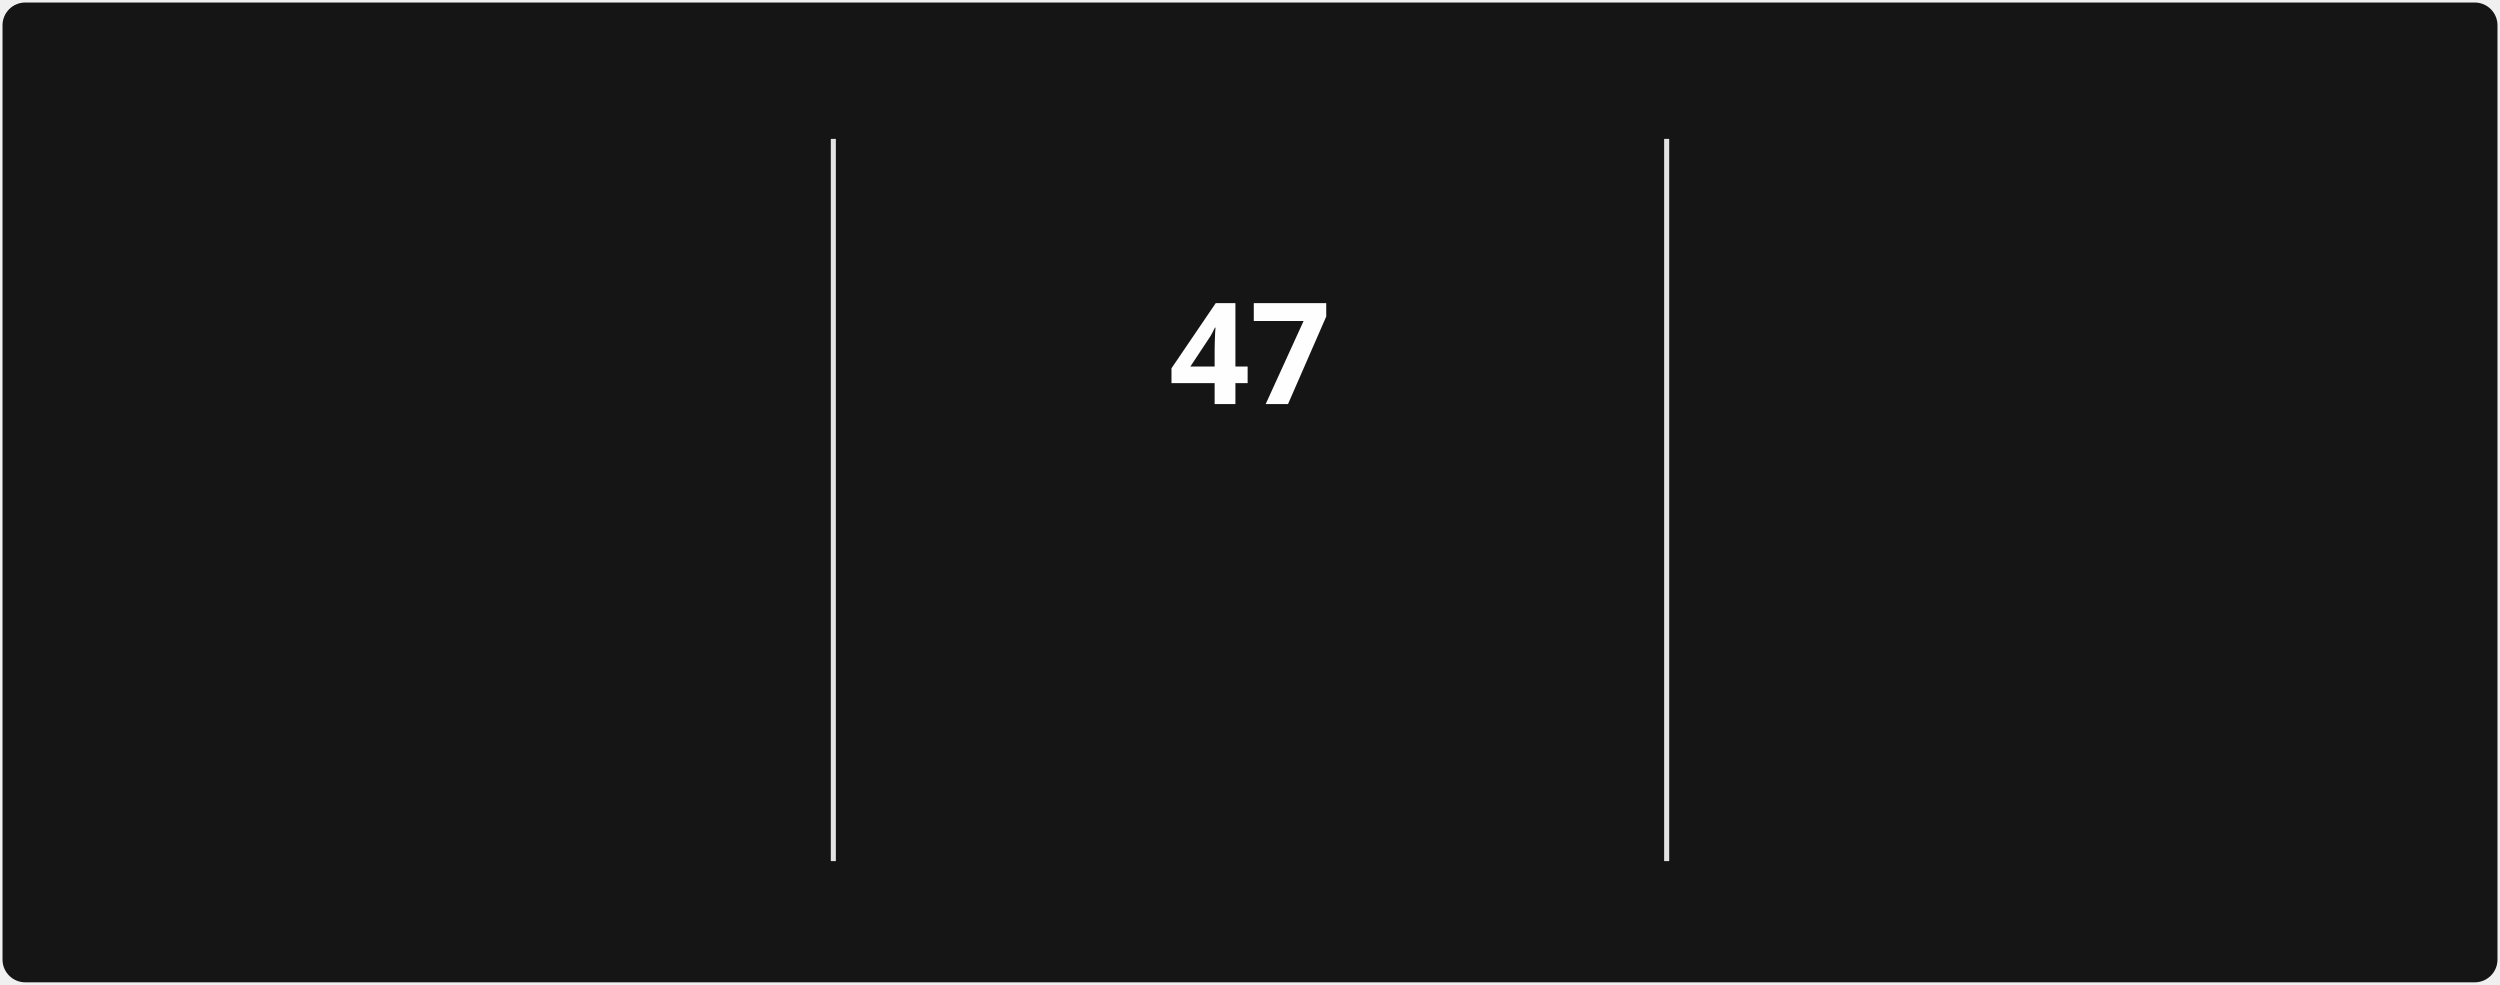
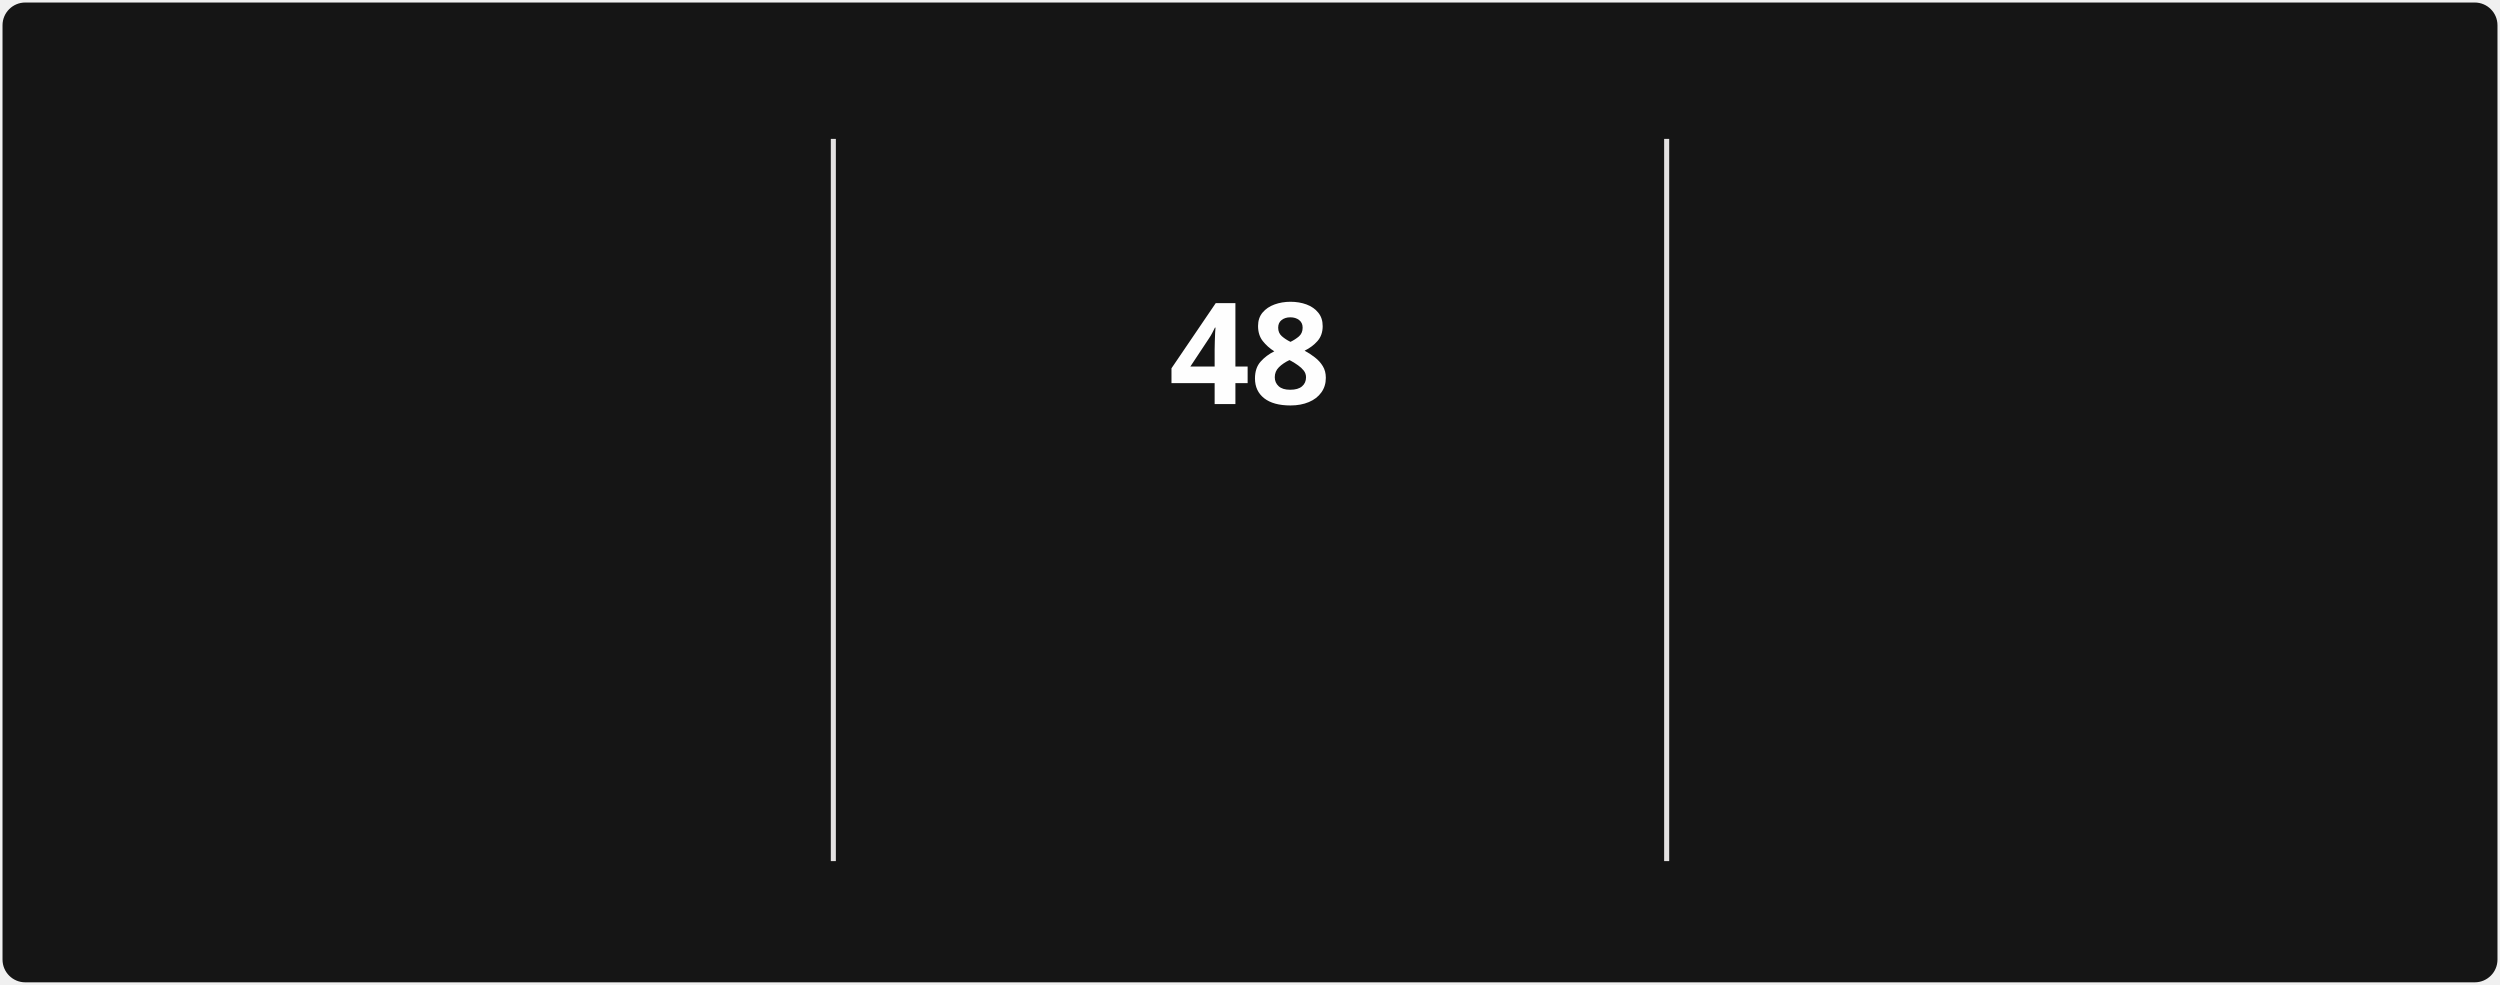
<svg xmlns="http://www.w3.org/2000/svg" style="isolation: isolate" viewBox="0 0 495 195" width="495px" height="195px" direction="ltr">
  <style>
            @keyframes currstreak {
                0% { font-size: 3px; opacity: 0.2; }
                80% { font-size: 34px; opacity: 1; }
                100% { font-size: 28px; opacity: 1; }
            }
            @keyframes fadein {
                0% { opacity: 0; }
                100% { opacity: 1; }
            }
        </style>
  <defs>
    <clipPath id="outer_rectangle">
      <rect width="495" height="195" rx="4.5" />
    </clipPath>
    <mask id="mask_out_ring_behind_fire">
      <rect width="495" height="195" fill="white" />
      <ellipse id="mask-ellipse" cx="247.5" cy="32" rx="13" ry="18" fill="black" />
    </mask>
  </defs>
  <g clip-path="url(#outer_rectangle)">
    <g style="isolation: isolate">
      <rect stroke="#000000" stroke-opacity="0" fill="#151515" rx="4.5" x="0.5" y="0.5" width="494" height="194" />
    </g>
    <g style="isolation: isolate">
      <line x1="165" y1="28" x2="165" y2="170" vector-effect="non-scaling-stroke" stroke-width="1" stroke="#E4E2E2" stroke-linejoin="miter" stroke-linecap="square" stroke-miterlimit="3" />
      <line x1="330" y1="28" x2="330" y2="170" vector-effect="non-scaling-stroke" stroke-width="1" stroke="#E4E2E2" stroke-linejoin="miter" stroke-linecap="square" stroke-miterlimit="3" />
    </g>
    <g style="isolation: isolate">
      <g transform="translate(82.5, 48)">
        <text x="0" y="32" stroke-width="0" text-anchor="middle" fill="#FEFEFE" stroke="none" font-family="&quot;Segoe UI&quot;, Ubuntu, sans-serif" font-weight="700" font-size="28px" font-style="normal" style="opacity: 0; animation: fadein 0.5s linear forwards 0.6s">
-                         1,332
+                         1,333
                    </text>
      </g>
      <g transform="translate(82.5, 84)">
        <text x="0" y="32" stroke-width="0" text-anchor="middle" fill="#FEFEFE" stroke="none" font-family="&quot;Segoe UI&quot;, Ubuntu, sans-serif" font-weight="400" font-size="14px" font-style="normal" style="opacity: 0; animation: fadein 0.5s linear forwards 0.7s">
                        Total Contributions
                    </text>
      </g>
      <g transform="translate(82.5, 114)">
        <text x="0" y="32" stroke-width="0" text-anchor="middle" fill="#9E9E9E" stroke="none" font-family="&quot;Segoe UI&quot;, Ubuntu, sans-serif" font-weight="400" font-size="12px" font-style="normal" style="opacity: 0; animation: fadein 0.5s linear forwards 0.8s">
                        Dec 21, 2021 - Present
                    </text>
      </g>
    </g>
    <g style="isolation: isolate">
      <g transform="translate(247.5, 108)">
        <text x="0" y="32" stroke-width="0" text-anchor="middle" fill="#FB8C00" stroke="none" font-family="&quot;Segoe UI&quot;, Ubuntu, sans-serif" font-weight="700" font-size="14px" font-style="normal" style="opacity: 0; animation: fadein 0.5s linear forwards 0.9s">
                        Current Streak
                    </text>
      </g>
      <g transform="translate(247.5, 145)">
        <text x="0" y="21" stroke-width="0" text-anchor="middle" fill="#9E9E9E" stroke="none" font-family="&quot;Segoe UI&quot;, Ubuntu, sans-serif" font-weight="400" font-size="12px" font-style="normal" style="opacity: 0; animation: fadein 0.5s linear forwards 0.9s">
-                         Mar 10 - Apr 25
+                         Mar 10 - Apr 26
                    </text>
      </g>
      <g mask="url(#mask_out_ring_behind_fire)">
        <circle cx="247.5" cy="71" r="40" fill="none" stroke="#FB8C00" stroke-width="5" style="opacity: 0; animation: fadein 0.5s linear forwards 0.4s" />
      </g>
      <g transform="translate(247.5, 19.5)" stroke-opacity="0" style="opacity: 0; animation: fadein 0.5s linear forwards 0.6s">
        <path d="M -12 -0.5 L 15 -0.5 L 15 23.5 L -12 23.5 L -12 -0.5 Z" fill="none" />
        <path d="M 1.5 0.67 C 1.5 0.67 2.24 3.32 2.24 5.47 C 2.24 7.53 0.89 9.2 -1.17 9.2 C -3.23 9.2 -4.79 7.53 -4.79 5.47 L -4.76 5.11 C -6.78 7.51 -8 10.62 -8 13.99 C -8 18.41 -4.42 22 0 22 C 4.42 22 8 18.41 8 13.99 C 8 8.6 5.41 3.79 1.5 0.67 Z M -0.29 19 C -2.07 19 -3.51 17.6 -3.51 15.86 C -3.51 14.24 -2.46 13.1 -0.7 12.74 C 1.07 12.38 2.9 11.53 3.92 10.16 C 4.31 11.45 4.51 12.81 4.51 14.2 C 4.51 16.85 2.36 19 -0.29 19 Z" fill="#FB8C00" stroke-opacity="0" />
      </g>
      <g transform="translate(247.5, 48)">
        <text x="0" y="32" stroke-width="0" text-anchor="middle" fill="#FEFEFE" stroke="none" font-family="&quot;Segoe UI&quot;, Ubuntu, sans-serif" font-weight="700" font-size="28px" font-style="normal" style="animation: currstreak 0.6s linear forwards">
-                         47
+                         48
                    </text>
      </g>
    </g>
    <g style="isolation: isolate">
      <g transform="translate(412.5, 48)">
        <text x="0" y="32" stroke-width="0" text-anchor="middle" fill="#FEFEFE" stroke="none" font-family="&quot;Segoe UI&quot;, Ubuntu, sans-serif" font-weight="700" font-size="28px" font-style="normal" style="opacity: 0; animation: fadein 0.5s linear forwards 1.2s">
-                         47
+                         48
                    </text>
      </g>
      <g transform="translate(412.5, 84)">
        <text x="0" y="32" stroke-width="0" text-anchor="middle" fill="#FEFEFE" stroke="none" font-family="&quot;Segoe UI&quot;, Ubuntu, sans-serif" font-weight="400" font-size="14px" font-style="normal" style="opacity: 0; animation: fadein 0.5s linear forwards 1.3s">
                        Longest Streak
                    </text>
      </g>
      <g transform="translate(412.5, 114)">
        <text x="0" y="32" stroke-width="0" text-anchor="middle" fill="#9E9E9E" stroke="none" font-family="&quot;Segoe UI&quot;, Ubuntu, sans-serif" font-weight="400" font-size="12px" font-style="normal" style="opacity: 0; animation: fadein 0.5s linear forwards 1.4s">
-                         Mar 10 - Apr 25
+                         Mar 10 - Apr 26
                    </text>
      </g>
    </g>
  </g>
</svg>
